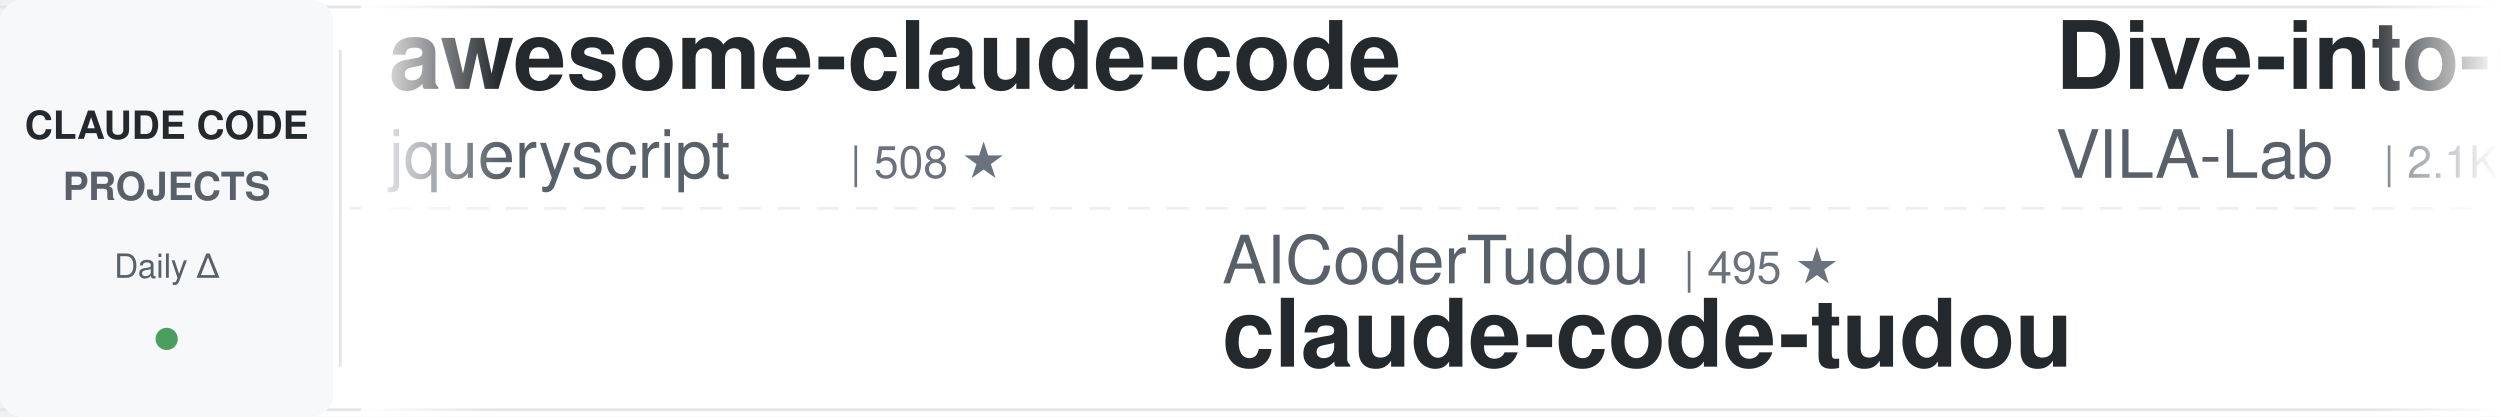
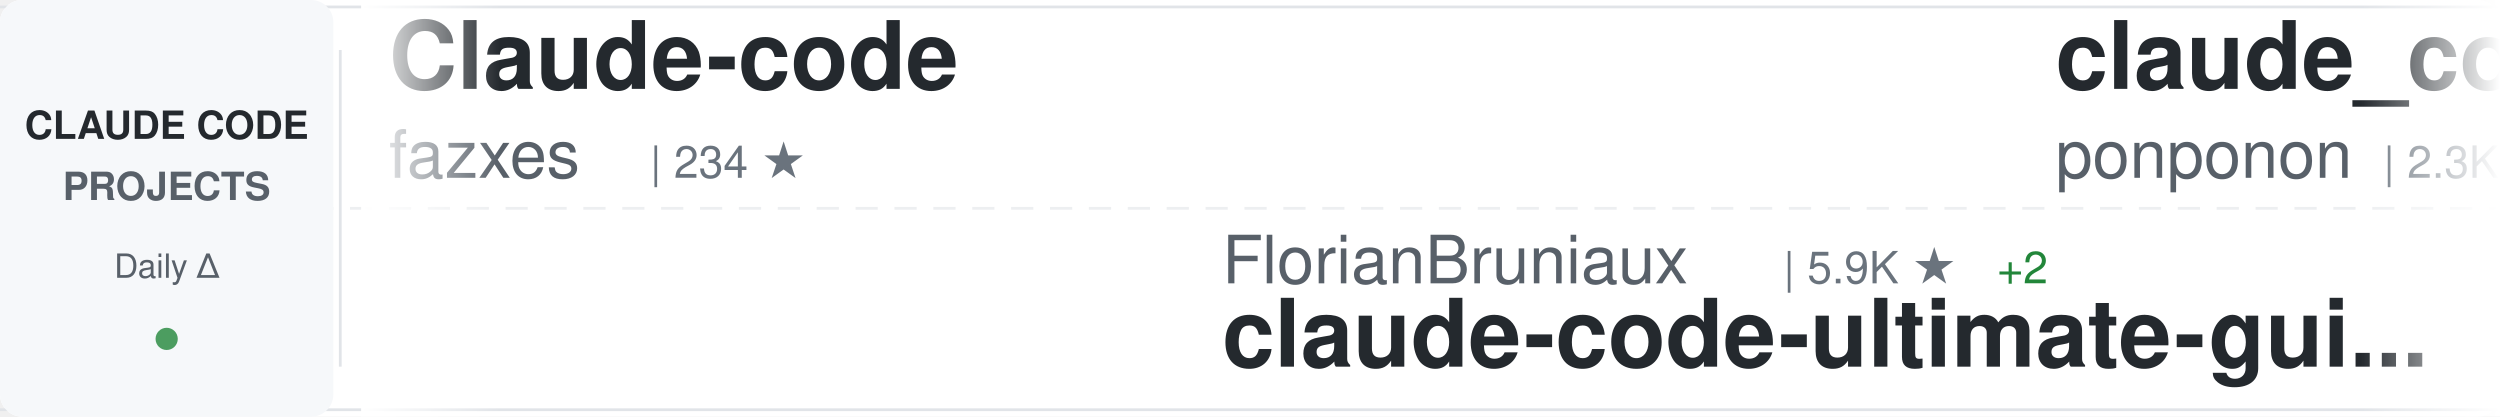
<svg xmlns="http://www.w3.org/2000/svg" width="900" height="150">
  <defs>
    <linearGradient id="awesomeLeftFade" x1="0%" y1="0%" x2="100%" y2="0%">
      <stop offset="0%" style="stop-color:#ffffff;stop-opacity:1" />
      <stop offset="100%" style="stop-color:#ffffff;stop-opacity:0" />
    </linearGradient>
    <linearGradient id="awesomeRightFade" x1="0%" y1="0%" x2="100%" y2="0%">
      <stop offset="0%" style="stop-color:#ffffff;stop-opacity:0" />
      <stop offset="100%" style="stop-color:#ffffff;stop-opacity:1" />
    </linearGradient>
  </defs>
  <rect width="900" height="150" fill="#ffffff" rx="8" />
  <rect x="0" y="2" width="900" height="1" fill="#e1e4e8" />
  <rect x="0" y="147" width="900" height="1" fill="#e1e4e8" />
  <line x1="0" y1="75" x2="900" y2="75" stroke="#e1e4e8" stroke-width="1" stroke-dasharray="8 6" opacity="0.6" />
  <rect x="0" y="0" width="120" height="150" fill="#f6f8fa" rx="8" />
  <text x="60" y="50" font-family="-apple-system, BlinkMacSystemFont, 'Segoe UI', Helvetica, Arial, sans-serif" font-size="14" font-weight="600" fill="#24292e" text-anchor="middle">CLAUDE CODE</text>
  <text x="60" y="72" font-family="-apple-system, BlinkMacSystemFont, 'Segoe UI', Helvetica, Arial, sans-serif" font-size="14" font-weight="600" fill="#586069" text-anchor="middle">PROJECTS</text>
  <text x="60" y="100" font-family="-apple-system, BlinkMacSystemFont, 'Segoe UI', Helvetica, Arial, sans-serif" font-size="12" font-weight="500" fill="#586069" text-anchor="middle">Daily Δ</text>
  <circle cx="60" cy="122" r="4" fill="#22863a" opacity="0.8" />
  <rect x="122" y="18" width="1" height="114" fill="#e1e4e8" />
  <clipPath id="awesomeTickerClip">
    <rect x="130" y="0" width="770" height="150" />
  </clipPath>
  <g clip-path="url(#awesomeTickerClip)">
    <g id="awesomeTickerItems">
      <animateTransform attributeName="transform" attributeType="XML" type="translate" from="0 0" to="-3000 0" dur="54s" repeatCount="indefinite" />
      <g transform="translate(0, 0)">
-         <text x="140" y="32" font-family="-apple-system, BlinkMacSystemFont, 'Segoe UI', Helvetica, Arial, sans-serif" font-size="34" font-weight="600" fill="#24292e">awesome-claude-code</text>
-         <text x="140" y="64" font-family="-apple-system, BlinkMacSystemFont, 'Segoe UI', Helvetica, Arial, sans-serif" font-size="24" font-weight="400" fill="#586069">jqueryscript</text>
-         <text x="306" y="64" font-family="-apple-system, BlinkMacSystemFont, 'Segoe UI', Helvetica, Arial, sans-serif" font-size="16" font-weight="500" fill="#6a737d">| 508 ★</text>
+         <text x="140" y="32" font-family="-apple-system, BlinkMacSystemFont, 'Segoe UI', Helvetica, Arial, sans-serif" font-size="34" font-weight="600" fill="#24292e">Claude-code</text>
+         <text x="140" y="64" font-family="-apple-system, BlinkMacSystemFont, 'Segoe UI', Helvetica, Arial, sans-serif" font-size="24" font-weight="400" fill="#586069">fazxes</text>
+         <text x="234" y="64" font-family="-apple-system, BlinkMacSystemFont, 'Segoe UI', Helvetica, Arial, sans-serif" font-size="16" font-weight="500" fill="#6a737d">| 234 ★</text>
      </g>
      <g transform="translate(300, 0)">
-         <text x="140" y="102" font-family="-apple-system, BlinkMacSystemFont, 'Segoe UI', Helvetica, Arial, sans-serif" font-size="24" font-weight="400" fill="#586069">AICoderTudou</text>
-         <text x="306" y="102" font-family="-apple-system, BlinkMacSystemFont, 'Segoe UI', Helvetica, Arial, sans-serif" font-size="16" font-weight="500" fill="#6a737d">| 495 ★</text>
-         <text x="140" y="132" font-family="-apple-system, BlinkMacSystemFont, 'Segoe UI', Helvetica, Arial, sans-serif" font-size="34" font-weight="600" fill="#24292e">claude-code-tudou</text>
+         <text x="140" y="102" font-family="-apple-system, BlinkMacSystemFont, 'Segoe UI', Helvetica, Arial, sans-serif" font-size="24" font-weight="400" fill="#586069">FlorianBruniaux</text>
+         <text x="342" y="102" font-family="-apple-system, BlinkMacSystemFont, 'Segoe UI', Helvetica, Arial, sans-serif" font-size="16" font-weight="500" fill="#6a737d">| 5.9K ★</text>
+         <text x="419" y="102" font-family="-apple-system, BlinkMacSystemFont, 'Segoe UI', Helvetica, Arial, sans-serif" font-size="16" font-weight="500" fill="#22863a"> +2</text>
+         <text x="140" y="132" font-family="-apple-system, BlinkMacSystemFont, 'Segoe UI', Helvetica, Arial, sans-serif" font-size="34" font-weight="600" fill="#24292e">claude-code-ultimate-gui...</text>
      </g>
      <g transform="translate(600, 0)">
-         <text x="140" y="32" font-family="-apple-system, BlinkMacSystemFont, 'Segoe UI', Helvetica, Arial, sans-serif" font-size="34" font-weight="600" fill="#24292e">Dive-into-Claude-Code</text>
-         <text x="140" y="64" font-family="-apple-system, BlinkMacSystemFont, 'Segoe UI', Helvetica, Arial, sans-serif" font-size="24" font-weight="400" fill="#586069">VILA-Lab</text>
-         <text x="258" y="64" font-family="-apple-system, BlinkMacSystemFont, 'Segoe UI', Helvetica, Arial, sans-serif" font-size="16" font-weight="500" fill="#6a737d">| 2.1K ★</text>
+         <text x="140" y="32" font-family="-apple-system, BlinkMacSystemFont, 'Segoe UI', Helvetica, Arial, sans-serif" font-size="34" font-weight="600" fill="#24292e">claude_code_src</text>
+         <text x="140" y="64" font-family="-apple-system, BlinkMacSystemFont, 'Segoe UI', Helvetica, Arial, sans-serif" font-size="24" font-weight="400" fill="#586069">ponponon</text>
+         <text x="258" y="64" font-family="-apple-system, BlinkMacSystemFont, 'Segoe UI', Helvetica, Arial, sans-serif" font-size="16" font-weight="500" fill="#6a737d">| 2.3K ★</text>
      </g>
      <g transform="translate(900, 0)">
-         <text x="140" y="102" font-family="-apple-system, BlinkMacSystemFont, 'Segoe UI', Helvetica, Arial, sans-serif" font-size="24" font-weight="400" fill="#586069">krusemediallc</text>
-         <text x="318" y="102" font-family="-apple-system, BlinkMacSystemFont, 'Segoe UI', Helvetica, Arial, sans-serif" font-size="16" font-weight="500" fill="#6a737d">| 1.5K ★</text>
-         <text x="395" y="102" font-family="-apple-system, BlinkMacSystemFont, 'Segoe UI', Helvetica, Arial, sans-serif" font-size="16" font-weight="500" fill="#22863a"> +1</text>
-         <text x="140" y="132" font-family="-apple-system, BlinkMacSystemFont, 'Segoe UI', Helvetica, Arial, sans-serif" font-size="34" font-weight="600" fill="#24292e">arcads-claude-code</text>
+         <text x="140" y="102" font-family="-apple-system, BlinkMacSystemFont, 'Segoe UI', Helvetica, Arial, sans-serif" font-size="24" font-weight="400" fill="#586069">Yuyz0112</text>
+         <text x="258" y="102" font-family="-apple-system, BlinkMacSystemFont, 'Segoe UI', Helvetica, Arial, sans-serif" font-size="16" font-weight="500" fill="#6a737d">| 2.4K ★</text>
+         <text x="140" y="132" font-family="-apple-system, BlinkMacSystemFont, 'Segoe UI', Helvetica, Arial, sans-serif" font-size="34" font-weight="600" fill="#24292e">claude-code-reverse</text>
      </g>
      <g transform="translate(1200, 0)">
-         <text x="140" y="32" font-family="-apple-system, BlinkMacSystemFont, 'Segoe UI', Helvetica, Arial, sans-serif" font-size="34" font-weight="600" fill="#24292e">Claude-Code</text>
-         <text x="140" y="64" font-family="-apple-system, BlinkMacSystemFont, 'Segoe UI', Helvetica, Arial, sans-serif" font-size="24" font-weight="400" fill="#586069">pengchengneo</text>
-         <text x="306" y="64" font-family="-apple-system, BlinkMacSystemFont, 'Segoe UI', Helvetica, Arial, sans-serif" font-size="16" font-weight="500" fill="#6a737d">| 1.8K ★</text>
+         <text x="140" y="32" font-family="-apple-system, BlinkMacSystemFont, 'Segoe UI', Helvetica, Arial, sans-serif" font-size="34" font-weight="600" fill="#24292e">claude-code-workflows</text>
+         <text x="140" y="64" font-family="-apple-system, BlinkMacSystemFont, 'Segoe UI', Helvetica, Arial, sans-serif" font-size="24" font-weight="400" fill="#586069">OneRedOak</text>
+         <text x="270" y="64" font-family="-apple-system, BlinkMacSystemFont, 'Segoe UI', Helvetica, Arial, sans-serif" font-size="16" font-weight="500" fill="#6a737d">| 3.9K ★</text>
      </g>
      <g transform="translate(1500, 0)">
-         <text x="140" y="102" font-family="-apple-system, BlinkMacSystemFont, 'Segoe UI', Helvetica, Arial, sans-serif" font-size="24" font-weight="400" fill="#586069">xu-xiang</text>
-         <text x="258" y="102" font-family="-apple-system, BlinkMacSystemFont, 'Segoe UI', Helvetica, Arial, sans-serif" font-size="16" font-weight="500" fill="#6a737d">| 1.9K ★</text>
-         <text x="140" y="132" font-family="-apple-system, BlinkMacSystemFont, 'Segoe UI', Helvetica, Arial, sans-serif" font-size="34" font-weight="600" fill="#24292e">everything-claude-code-z...</text>
+         <text x="140" y="102" font-family="-apple-system, BlinkMacSystemFont, 'Segoe UI', Helvetica, Arial, sans-serif" font-size="24" font-weight="400" fill="#586069">AprilNEA</text>
+         <text x="258" y="102" font-family="-apple-system, BlinkMacSystemFont, 'Segoe UI', Helvetica, Arial, sans-serif" font-size="16" font-weight="500" fill="#6a737d">| 392 ★</text>
+         <text x="140" y="132" font-family="-apple-system, BlinkMacSystemFont, 'Segoe UI', Helvetica, Arial, sans-serif" font-size="34" font-weight="600" fill="#24292e">claude-code-source</text>
      </g>
      <g transform="translate(1800, 0)">
-         <text x="140" y="32" font-family="-apple-system, BlinkMacSystemFont, 'Segoe UI', Helvetica, Arial, sans-serif" font-size="34" font-weight="600" fill="#24292e">claude-code-reverse</text>
-         <text x="140" y="64" font-family="-apple-system, BlinkMacSystemFont, 'Segoe UI', Helvetica, Arial, sans-serif" font-size="24" font-weight="400" fill="#586069">Yuyz0112</text>
-         <text x="258" y="64" font-family="-apple-system, BlinkMacSystemFont, 'Segoe UI', Helvetica, Arial, sans-serif" font-size="16" font-weight="500" fill="#6a737d">| 2.4K ★</text>
+         <text x="140" y="32" font-family="-apple-system, BlinkMacSystemFont, 'Segoe UI', Helvetica, Arial, sans-serif" font-size="34" font-weight="600" fill="#24292e">claude-code-sourcemap</text>
+         <text x="140" y="64" font-family="-apple-system, BlinkMacSystemFont, 'Segoe UI', Helvetica, Arial, sans-serif" font-size="24" font-weight="400" fill="#586069">ChinaSiro</text>
+         <text x="270" y="64" font-family="-apple-system, BlinkMacSystemFont, 'Segoe UI', Helvetica, Arial, sans-serif" font-size="16" font-weight="500" fill="#6a737d">| 9.7K ★</text>
      </g>
      <g transform="translate(2100, 0)">
-         <text x="140" y="102" font-family="-apple-system, BlinkMacSystemFont, 'Segoe UI', Helvetica, Arial, sans-serif" font-size="24" font-weight="400" fill="#586069">frankbria</text>
-         <text x="270" y="102" font-family="-apple-system, BlinkMacSystemFont, 'Segoe UI', Helvetica, Arial, sans-serif" font-size="16" font-weight="500" fill="#6a737d">| 9.6K ★</text>
-         <text x="347" y="102" font-family="-apple-system, BlinkMacSystemFont, 'Segoe UI', Helvetica, Arial, sans-serif" font-size="16" font-weight="500" fill="#22863a"> +1</text>
-         <text x="140" y="132" font-family="-apple-system, BlinkMacSystemFont, 'Segoe UI', Helvetica, Arial, sans-serif" font-size="34" font-weight="600" fill="#24292e">ralph-claude-code</text>
+         <text x="140" y="102" font-family="-apple-system, BlinkMacSystemFont, 'Segoe UI', Helvetica, Arial, sans-serif" font-size="24" font-weight="400" fill="#586069">shanraisshan</text>
+         <text x="306" y="102" font-family="-apple-system, BlinkMacSystemFont, 'Segoe UI', Helvetica, Arial, sans-serif" font-size="16" font-weight="500" fill="#6a737d">| 65.6K ★</text>
+         <text x="392" y="102" font-family="-apple-system, BlinkMacSystemFont, 'Segoe UI', Helvetica, Arial, sans-serif" font-size="16" font-weight="500" fill="#22863a"> +4</text>
+         <text x="140" y="132" font-family="-apple-system, BlinkMacSystemFont, 'Segoe UI', Helvetica, Arial, sans-serif" font-size="34" font-weight="600" fill="#24292e">claude-code-best-practic...</text>
      </g>
      <g transform="translate(2400, 0)">
-         <text x="140" y="32" font-family="-apple-system, BlinkMacSystemFont, 'Segoe UI', Helvetica, Arial, sans-serif" font-size="34" font-weight="600" fill="#24292e">claude-code-best-practic...</text>
-         <text x="140" y="64" font-family="-apple-system, BlinkMacSystemFont, 'Segoe UI', Helvetica, Arial, sans-serif" font-size="24" font-weight="400" fill="#586069">shanraisshan</text>
-         <text x="306" y="64" font-family="-apple-system, BlinkMacSystemFont, 'Segoe UI', Helvetica, Arial, sans-serif" font-size="16" font-weight="500" fill="#6a737d">| 65.6K ★</text>
-         <text x="392" y="64" font-family="-apple-system, BlinkMacSystemFont, 'Segoe UI', Helvetica, Arial, sans-serif" font-size="16" font-weight="500" fill="#22863a"> +5</text>
+         <text x="140" y="32" font-family="-apple-system, BlinkMacSystemFont, 'Segoe UI', Helvetica, Arial, sans-serif" font-size="34" font-weight="600" fill="#24292e">claude-code-local</text>
+         <text x="140" y="64" font-family="-apple-system, BlinkMacSystemFont, 'Segoe UI', Helvetica, Arial, sans-serif" font-size="24" font-weight="400" fill="#586069">nicedreamzapp</text>
+         <text x="318" y="64" font-family="-apple-system, BlinkMacSystemFont, 'Segoe UI', Helvetica, Arial, sans-serif" font-size="16" font-weight="500" fill="#6a737d">| 3.3K ★</text>
      </g>
      <g transform="translate(2700, 0)">
-         <text x="140" y="102" font-family="-apple-system, BlinkMacSystemFont, 'Segoe UI', Helvetica, Arial, sans-serif" font-size="24" font-weight="400" fill="#586069">edmund-io</text>
-         <text x="270" y="102" font-family="-apple-system, BlinkMacSystemFont, 'Segoe UI', Helvetica, Arial, sans-serif" font-size="16" font-weight="500" fill="#6a737d">| 1.5K ★</text>
-         <text x="140" y="132" font-family="-apple-system, BlinkMacSystemFont, 'Segoe UI', Helvetica, Arial, sans-serif" font-size="34" font-weight="600" fill="#24292e">edmunds-claude-code</text>
+         <text x="140" y="102" font-family="-apple-system, BlinkMacSystemFont, 'Segoe UI', Helvetica, Arial, sans-serif" font-size="24" font-weight="400" fill="#586069">hangsman</text>
+         <text x="258" y="102" font-family="-apple-system, BlinkMacSystemFont, 'Segoe UI', Helvetica, Arial, sans-serif" font-size="16" font-weight="500" fill="#6a737d">| 792 ★</text>
+         <text x="140" y="132" font-family="-apple-system, BlinkMacSystemFont, 'Segoe UI', Helvetica, Arial, sans-serif" font-size="34" font-weight="600" fill="#24292e">claude-code-source</text>
      </g>
      <g transform="translate(3000, 0)">
-         <text x="140" y="32" font-family="-apple-system, BlinkMacSystemFont, 'Segoe UI', Helvetica, Arial, sans-serif" font-size="34" font-weight="600" fill="#24292e">awesome-claude-code</text>
-         <text x="140" y="64" font-family="-apple-system, BlinkMacSystemFont, 'Segoe UI', Helvetica, Arial, sans-serif" font-size="24" font-weight="400" fill="#586069">jqueryscript</text>
-         <text x="306" y="64" font-family="-apple-system, BlinkMacSystemFont, 'Segoe UI', Helvetica, Arial, sans-serif" font-size="16" font-weight="500" fill="#6a737d">| 508 ★</text>
+         <text x="140" y="32" font-family="-apple-system, BlinkMacSystemFont, 'Segoe UI', Helvetica, Arial, sans-serif" font-size="34" font-weight="600" fill="#24292e">Claude-code</text>
+         <text x="140" y="64" font-family="-apple-system, BlinkMacSystemFont, 'Segoe UI', Helvetica, Arial, sans-serif" font-size="24" font-weight="400" fill="#586069">fazxes</text>
+         <text x="234" y="64" font-family="-apple-system, BlinkMacSystemFont, 'Segoe UI', Helvetica, Arial, sans-serif" font-size="16" font-weight="500" fill="#6a737d">| 234 ★</text>
      </g>
      <g transform="translate(3300, 0)">
-         <text x="140" y="102" font-family="-apple-system, BlinkMacSystemFont, 'Segoe UI', Helvetica, Arial, sans-serif" font-size="24" font-weight="400" fill="#586069">AICoderTudou</text>
-         <text x="306" y="102" font-family="-apple-system, BlinkMacSystemFont, 'Segoe UI', Helvetica, Arial, sans-serif" font-size="16" font-weight="500" fill="#6a737d">| 495 ★</text>
-         <text x="140" y="132" font-family="-apple-system, BlinkMacSystemFont, 'Segoe UI', Helvetica, Arial, sans-serif" font-size="34" font-weight="600" fill="#24292e">claude-code-tudou</text>
+         <text x="140" y="102" font-family="-apple-system, BlinkMacSystemFont, 'Segoe UI', Helvetica, Arial, sans-serif" font-size="24" font-weight="400" fill="#586069">FlorianBruniaux</text>
+         <text x="342" y="102" font-family="-apple-system, BlinkMacSystemFont, 'Segoe UI', Helvetica, Arial, sans-serif" font-size="16" font-weight="500" fill="#6a737d">| 5.9K ★</text>
+         <text x="419" y="102" font-family="-apple-system, BlinkMacSystemFont, 'Segoe UI', Helvetica, Arial, sans-serif" font-size="16" font-weight="500" fill="#22863a"> +2</text>
+         <text x="140" y="132" font-family="-apple-system, BlinkMacSystemFont, 'Segoe UI', Helvetica, Arial, sans-serif" font-size="34" font-weight="600" fill="#24292e">claude-code-ultimate-gui...</text>
      </g>
      <g transform="translate(3600, 0)">
-         <text x="140" y="32" font-family="-apple-system, BlinkMacSystemFont, 'Segoe UI', Helvetica, Arial, sans-serif" font-size="34" font-weight="600" fill="#24292e">Dive-into-Claude-Code</text>
-         <text x="140" y="64" font-family="-apple-system, BlinkMacSystemFont, 'Segoe UI', Helvetica, Arial, sans-serif" font-size="24" font-weight="400" fill="#586069">VILA-Lab</text>
-         <text x="258" y="64" font-family="-apple-system, BlinkMacSystemFont, 'Segoe UI', Helvetica, Arial, sans-serif" font-size="16" font-weight="500" fill="#6a737d">| 2.1K ★</text>
+         <text x="140" y="32" font-family="-apple-system, BlinkMacSystemFont, 'Segoe UI', Helvetica, Arial, sans-serif" font-size="34" font-weight="600" fill="#24292e">claude_code_src</text>
+         <text x="140" y="64" font-family="-apple-system, BlinkMacSystemFont, 'Segoe UI', Helvetica, Arial, sans-serif" font-size="24" font-weight="400" fill="#586069">ponponon</text>
+         <text x="258" y="64" font-family="-apple-system, BlinkMacSystemFont, 'Segoe UI', Helvetica, Arial, sans-serif" font-size="16" font-weight="500" fill="#6a737d">| 2.3K ★</text>
      </g>
      <g transform="translate(3900, 0)">
-         <text x="140" y="102" font-family="-apple-system, BlinkMacSystemFont, 'Segoe UI', Helvetica, Arial, sans-serif" font-size="24" font-weight="400" fill="#586069">krusemediallc</text>
-         <text x="318" y="102" font-family="-apple-system, BlinkMacSystemFont, 'Segoe UI', Helvetica, Arial, sans-serif" font-size="16" font-weight="500" fill="#6a737d">| 1.5K ★</text>
-         <text x="395" y="102" font-family="-apple-system, BlinkMacSystemFont, 'Segoe UI', Helvetica, Arial, sans-serif" font-size="16" font-weight="500" fill="#22863a"> +1</text>
-         <text x="140" y="132" font-family="-apple-system, BlinkMacSystemFont, 'Segoe UI', Helvetica, Arial, sans-serif" font-size="34" font-weight="600" fill="#24292e">arcads-claude-code</text>
+         <text x="140" y="102" font-family="-apple-system, BlinkMacSystemFont, 'Segoe UI', Helvetica, Arial, sans-serif" font-size="24" font-weight="400" fill="#586069">Yuyz0112</text>
+         <text x="258" y="102" font-family="-apple-system, BlinkMacSystemFont, 'Segoe UI', Helvetica, Arial, sans-serif" font-size="16" font-weight="500" fill="#6a737d">| 2.4K ★</text>
+         <text x="140" y="132" font-family="-apple-system, BlinkMacSystemFont, 'Segoe UI', Helvetica, Arial, sans-serif" font-size="34" font-weight="600" fill="#24292e">claude-code-reverse</text>
      </g>
    </g>
  </g>
  <rect x="130" y="0" width="50" height="150" fill="url(#awesomeLeftFade)" />
  <rect x="850" y="0" width="50" height="150" fill="url(#awesomeRightFade)" />
</svg>
